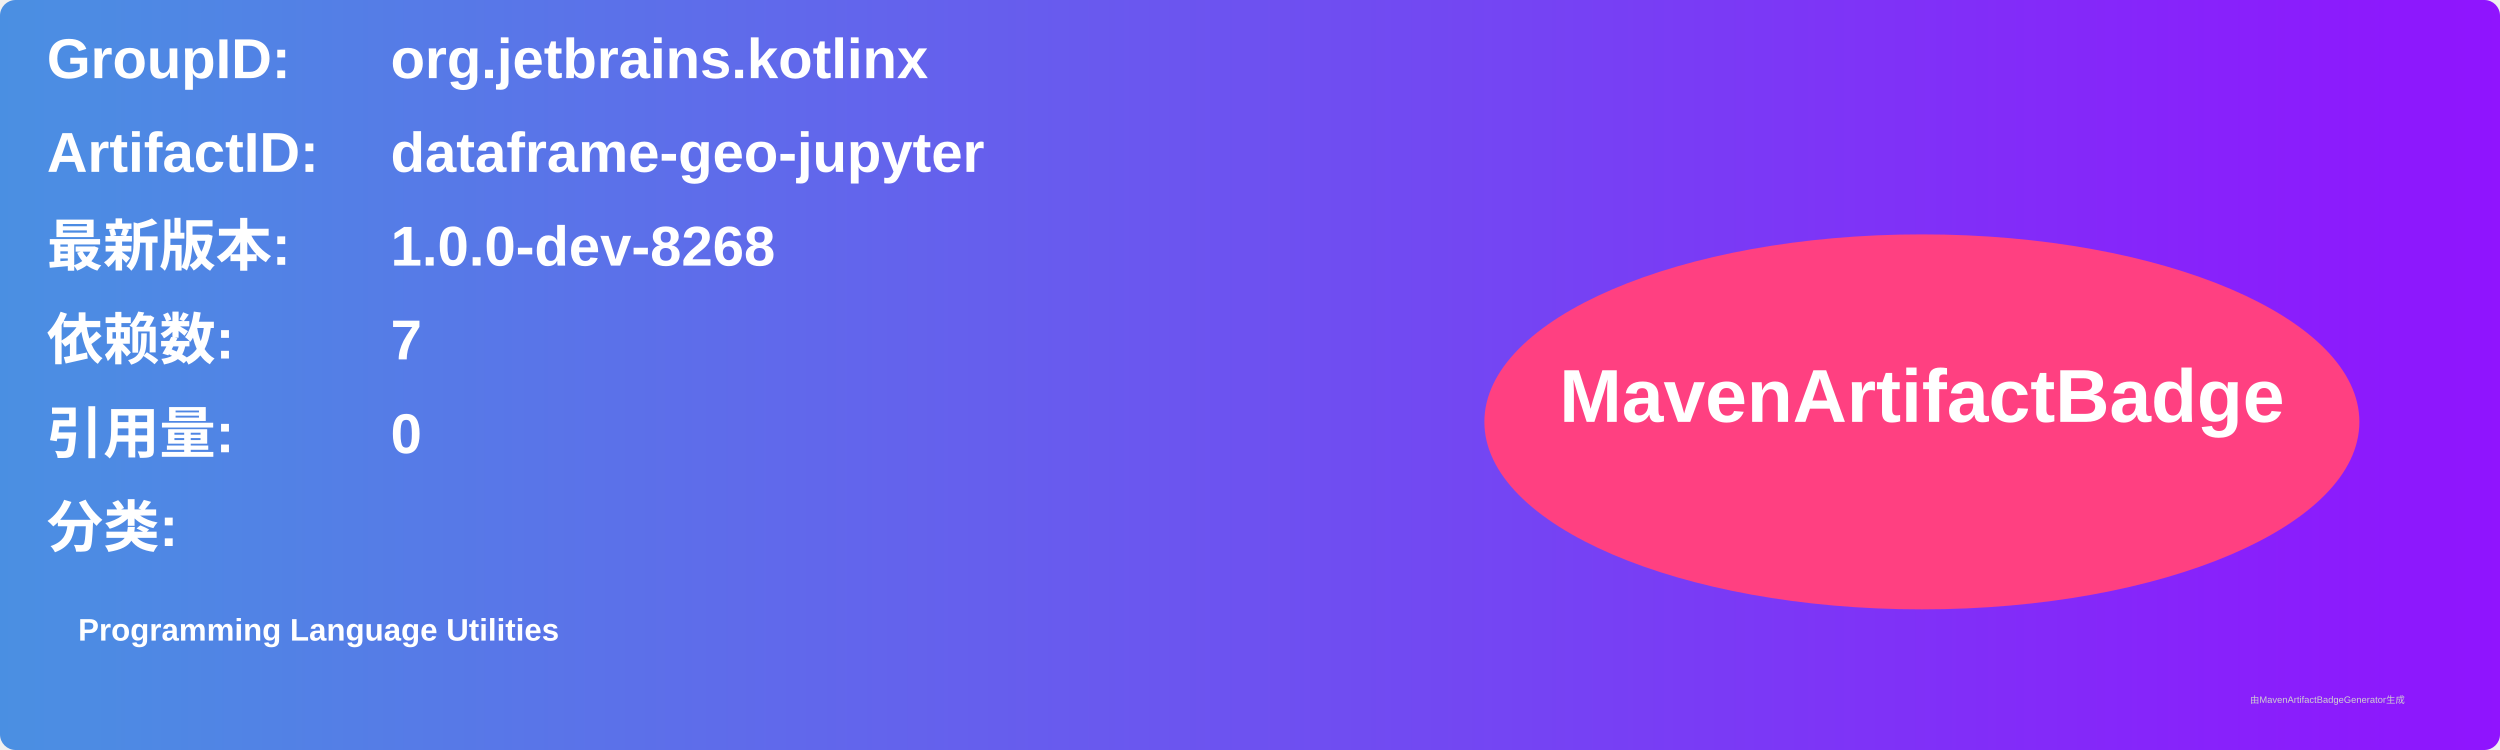
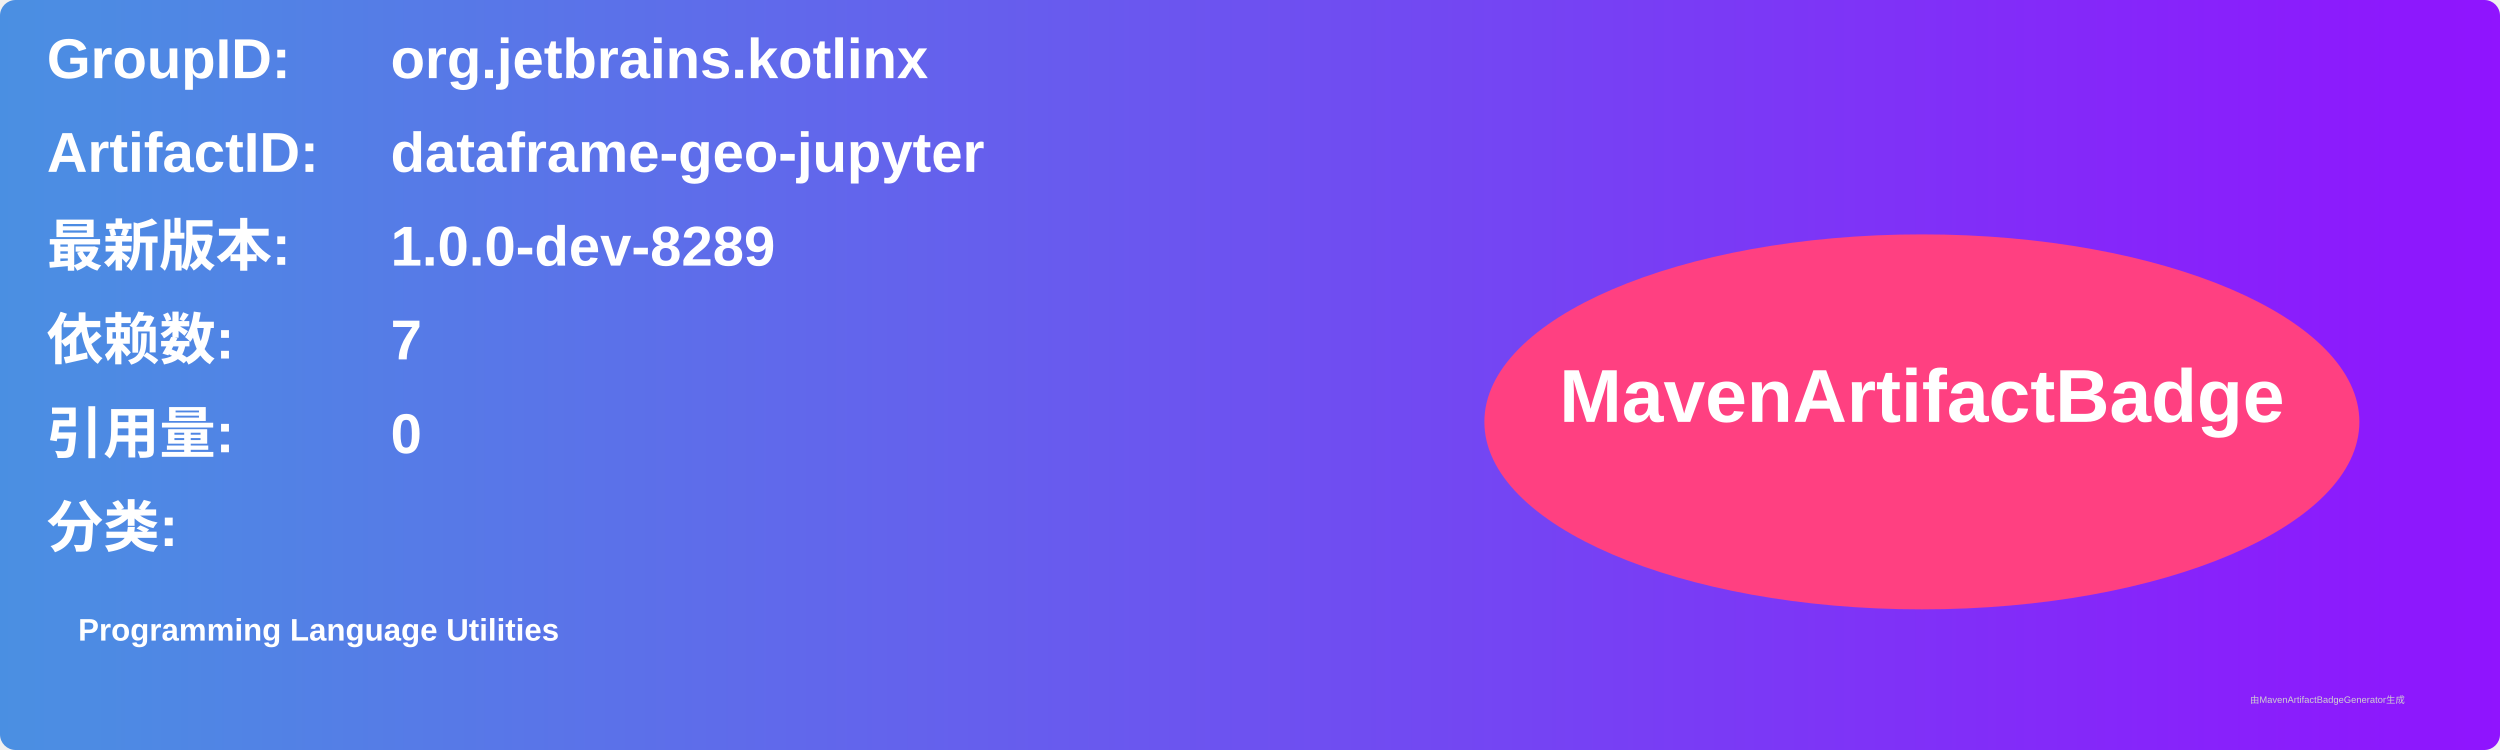
<svg xmlns="http://www.w3.org/2000/svg" width="800" height="240" viewBox="0 0 800 240">
  <linearGradient id="grad" x1="0%" y1="0%" x2="100%" y2="0%">
    <stop offset="0%" stop-color="#4a90e2" />
    <stop offset="100%" stop-color="#9013fe" />
  </linearGradient>
  <rect width="100%" height="100%" rx="5" ry="5" fill="url(#grad)" />
  <g transform="translate(15, 15)">
    <text x="0" y="10" font-family="Arial" font-size="18" fill="white" font-weight="bold" width="260">GroupID:</text>
    <text x="110" y="10" font-family="Arial" font-size="18" fill="white" font-weight="bold" width="460">org.jetbrains.kotlinx</text>
    <text x="0" y="40" font-family="Arial" font-size="18" fill="white" font-weight="bold" width="260">ArtifactID:</text>
    <text x="110" y="40" font-family="Arial" font-size="18" fill="white" font-weight="bold" width="460">dataframe-geo-jupyter</text>
    <text x="0" y="70" font-family="Arial" font-size="18" fill="white" font-weight="bold">最新版本:</text>
    <text x="110" y="70" font-family="Arial" font-size="18" fill="white" font-weight="bold">
-       <tspan font-weight="bold">1.0.0-dev-8268</tspan>
+       <tspan font-weight="bold">1.0.0-dev-8289</tspan>
    </text>
    <text x="0" y="100" font-family="Arial" font-size="18" fill="white" font-weight="bold">依赖数: </text>
    <text x="110" y="100" font-family="Arial" font-size="18" fill="white">
      <tspan font-weight="bold">7</tspan>
    </text>
    <text x="0" y="130" font-family="Arial" font-size="18" fill="white" font-weight="bold">引用量: </text>
    <text x="110" y="130" font-family="Arial" font-size="18" fill="white">
      <tspan font-weight="bold">0</tspan>
    </text>
    <text x="0" y="160" font-family="Arial" font-size="18" fill="white" font-weight="bold">分类:</text>
    <text x="10" y="190" font-family="Arial" font-size="10" fill="white">
      <tspan font-weight="bold">Programming Language Utilities</tspan>
    </text>
    <ellipse cx="600" cy="120" rx="140" ry="60" fill="#ff4081" />
    <text x="600" y="120" text-anchor="middle" font-family="Arial" font-size="24" fill="white" font-weight="bold">MavenArtifactBadge</text>
  </g>
  <text x="720" y="225" font-family="Arial" font-size="3" fill="#d0d0d0">由MavenArtifactBadgeGenerator生成</text>
</svg>
